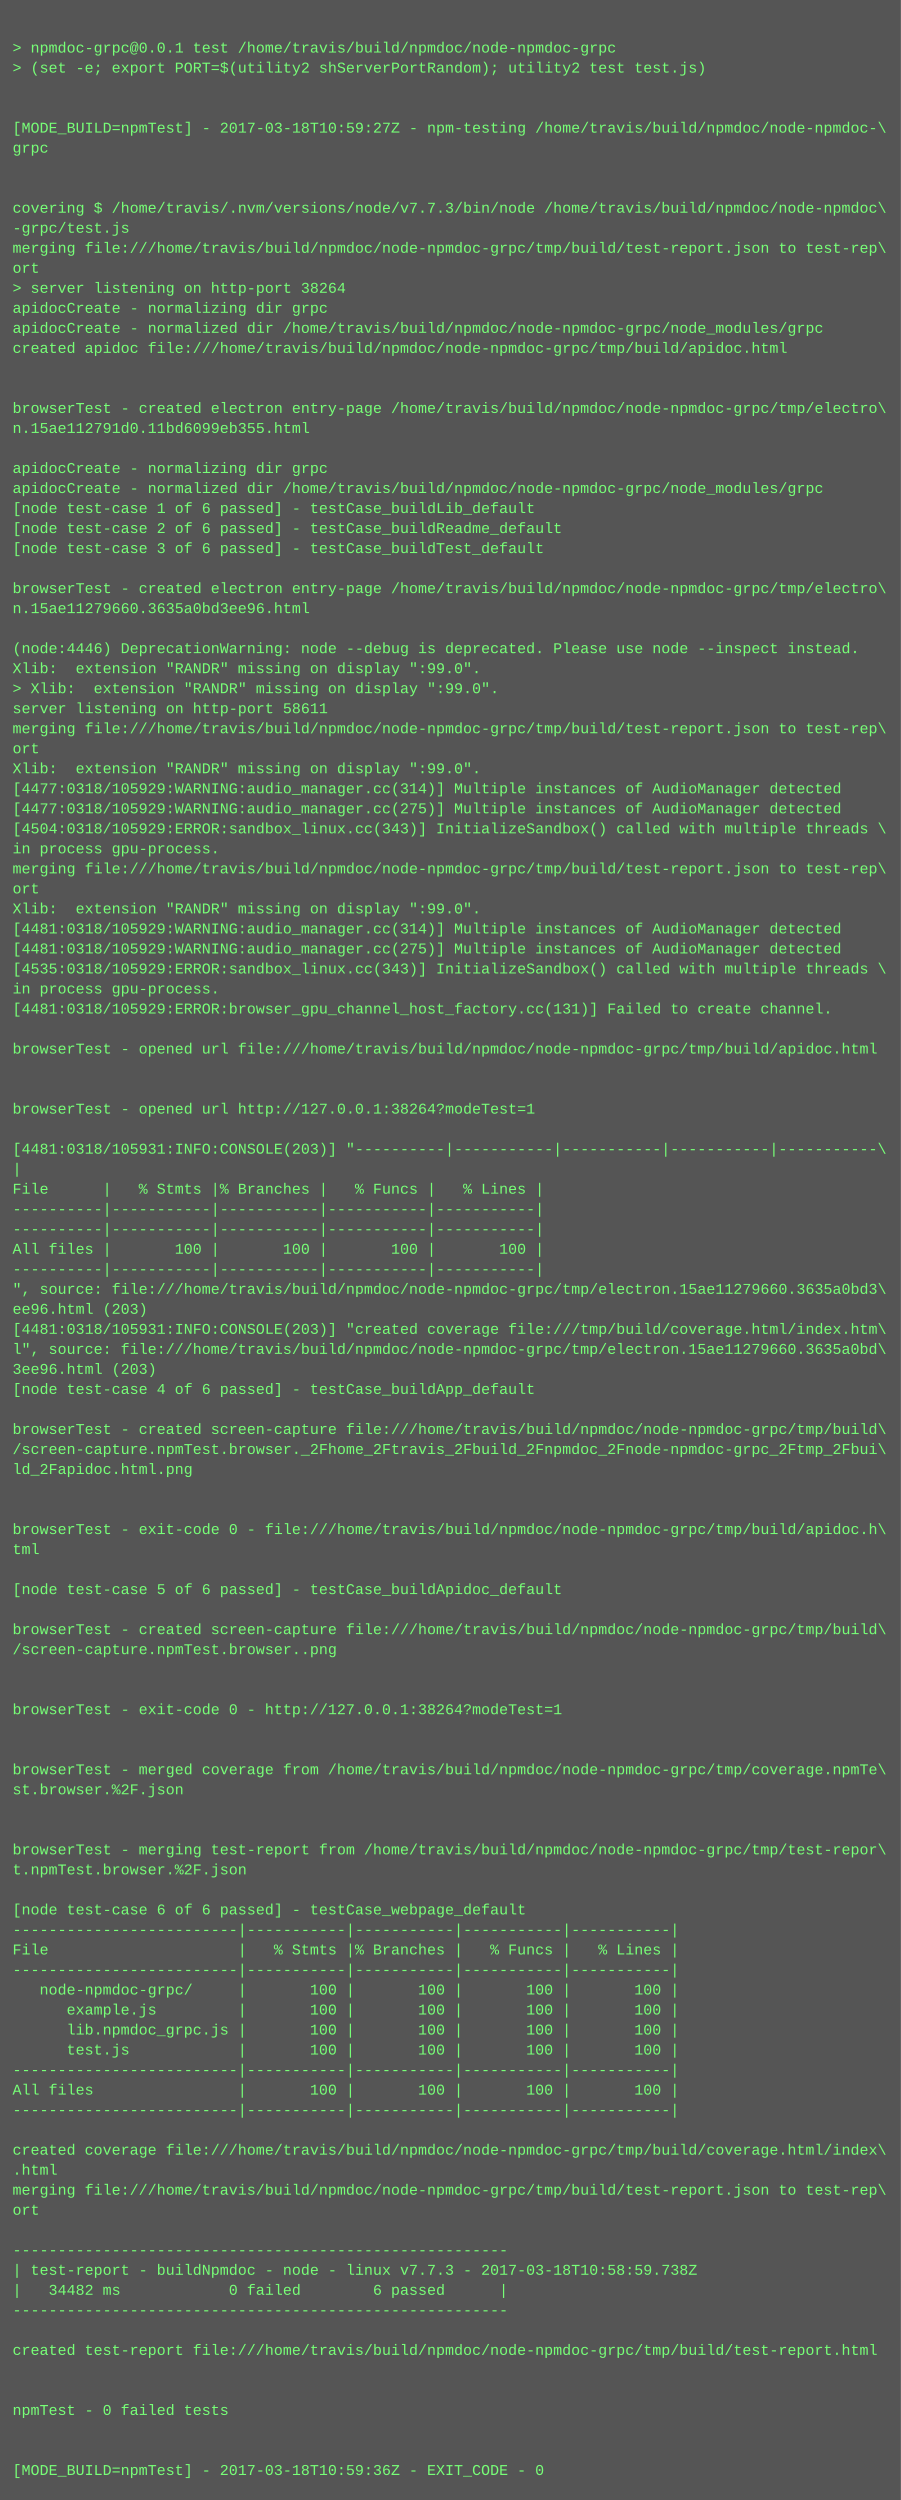
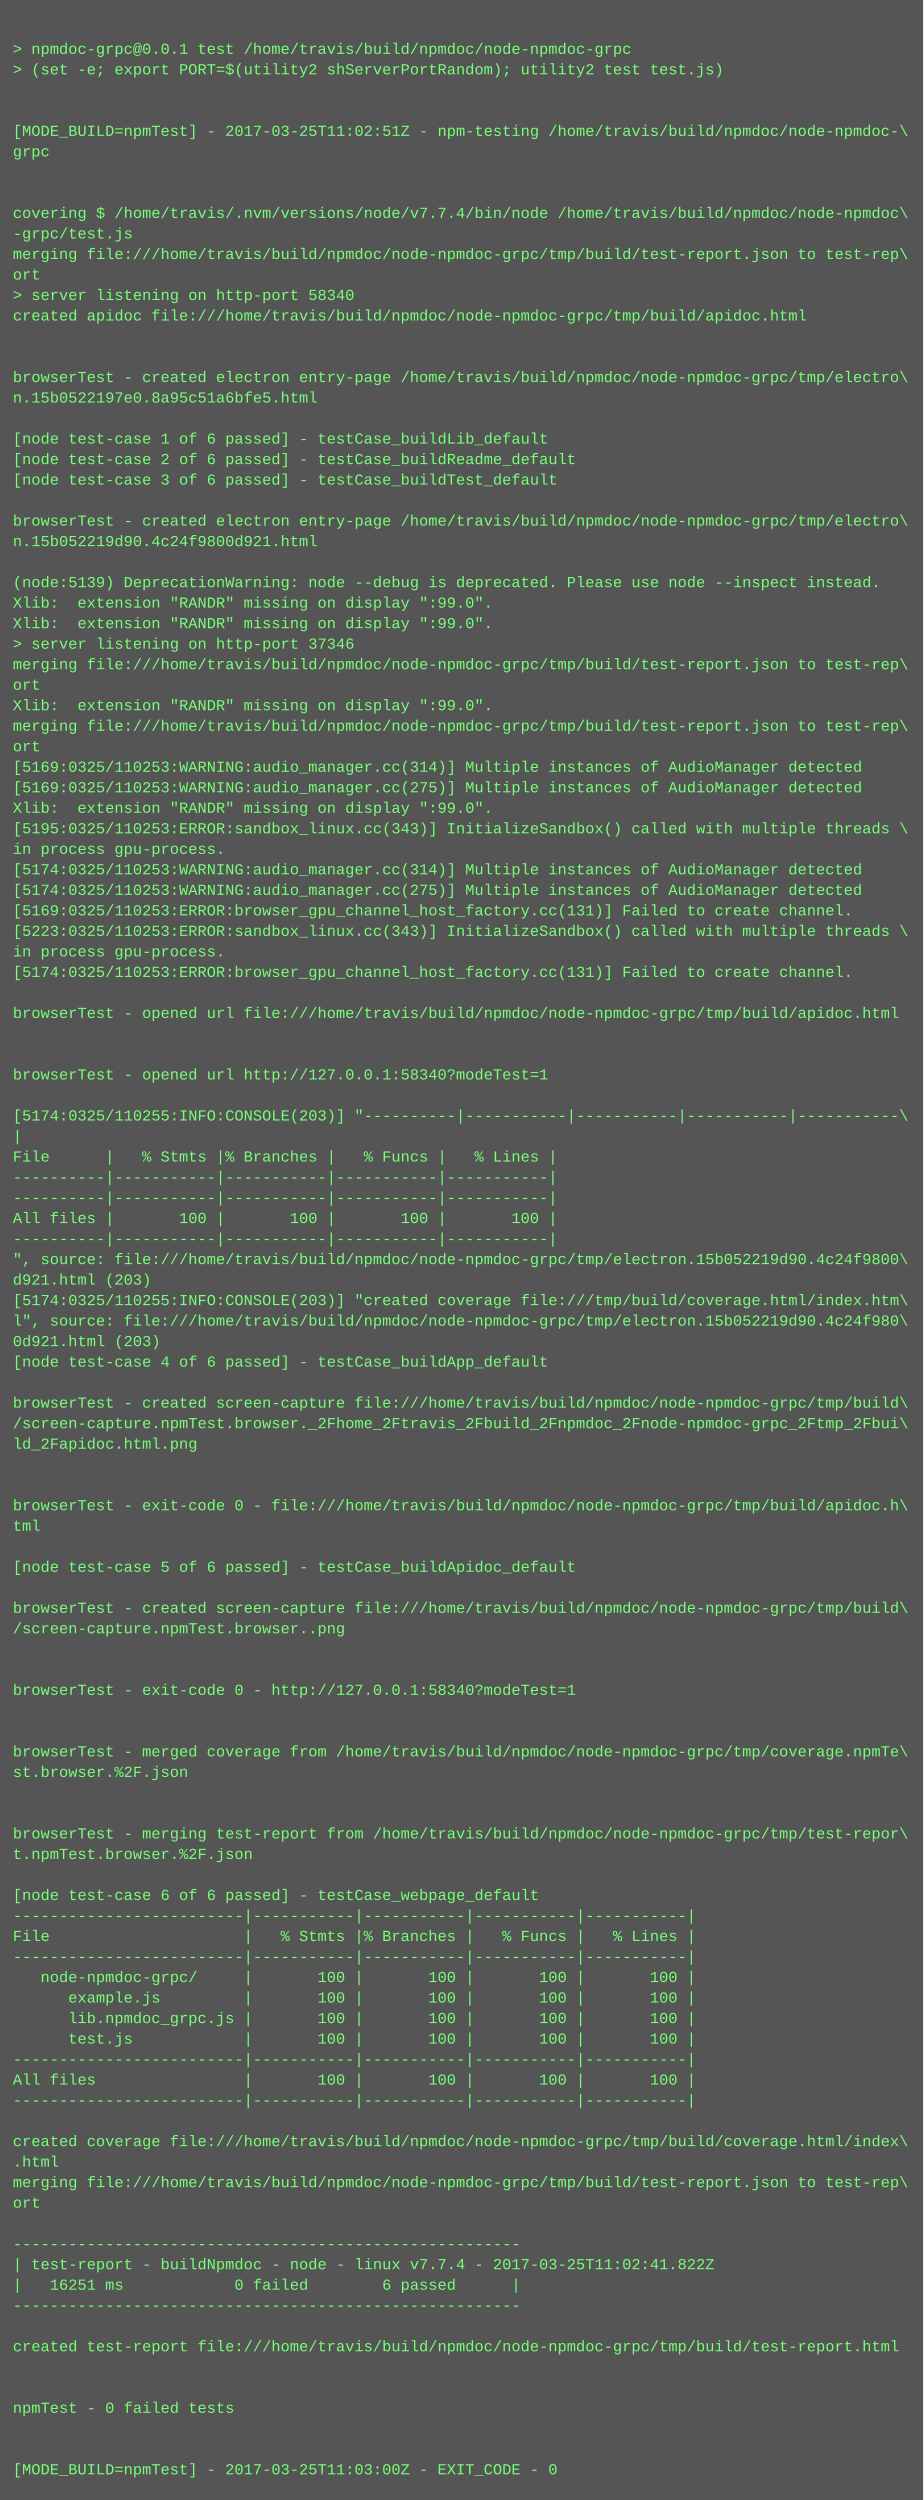
- <svg xmlns="http://www.w3.org/2000/svg" height="1998" width="720">
-   <rect height="1998" fill="#555" width="720" />
+ <svg xmlns="http://www.w3.org/2000/svg" height="1950" width="720">
+   <rect height="1950" fill="#555" width="720" />
  <text fill="#7f7" font-family="Courier New" font-size="12" xml:space="preserve">
    <tspan x="10" y="26" />
    <tspan x="10" y="42">&gt; npmdoc-grpc@0.0.1 test /home/travis/build/npmdoc/node-npmdoc-grpc</tspan>
    <tspan x="10" y="58">&gt; (set -e; export PORT=$(utility2 shServerPortRandom); utility2 test test.js)</tspan>
    <tspan x="10" y="74" />
    <tspan x="10" y="90" />
-     <tspan x="10" y="106">[MODE_BUILD=npmTest] - 2017-03-18T10:59:27Z - npm-testing /home/travis/build/npmdoc/node-npmdoc-\</tspan>
+     <tspan x="10" y="106">[MODE_BUILD=npmTest] - 2017-03-25T11:02:51Z - npm-testing /home/travis/build/npmdoc/node-npmdoc-\</tspan>
    <tspan x="10" y="122">grpc</tspan>
    <tspan x="10" y="138" />
    <tspan x="10" y="154" />
-     <tspan x="10" y="170">covering $ /home/travis/.nvm/versions/node/v7.7.3/bin/node /home/travis/build/npmdoc/node-npmdoc\</tspan>
+     <tspan x="10" y="170">covering $ /home/travis/.nvm/versions/node/v7.7.4/bin/node /home/travis/build/npmdoc/node-npmdoc\</tspan>
    <tspan x="10" y="186">-grpc/test.js</tspan>
    <tspan x="10" y="202">merging file:///home/travis/build/npmdoc/node-npmdoc-grpc/tmp/build/test-report.json to test-rep\</tspan>
    <tspan x="10" y="218">ort</tspan>
-     <tspan x="10" y="234">&gt; server listening on http-port 38264</tspan>
-     <tspan x="10" y="250">apidocCreate - normalizing dir grpc</tspan>
-     <tspan x="10" y="266">apidocCreate - normalized dir /home/travis/build/npmdoc/node-npmdoc-grpc/node_modules/grpc</tspan>
-     <tspan x="10" y="282">created apidoc file:///home/travis/build/npmdoc/node-npmdoc-grpc/tmp/build/apidoc.html</tspan>
-     <tspan x="10" y="298" />
-     <tspan x="10" y="314" />
-     <tspan x="10" y="330">browserTest - created electron entry-page /home/travis/build/npmdoc/node-npmdoc-grpc/tmp/electro\</tspan>
-     <tspan x="10" y="346">n.15ae112791d0.11bd6099eb355.html</tspan>
-     <tspan x="10" y="362" />
-     <tspan x="10" y="378">apidocCreate - normalizing dir grpc</tspan>
-     <tspan x="10" y="394">apidocCreate - normalized dir /home/travis/build/npmdoc/node-npmdoc-grpc/node_modules/grpc</tspan>
-     <tspan x="10" y="410">[node test-case 1 of 6 passed] - testCase_buildLib_default</tspan>
-     <tspan x="10" y="426">[node test-case 2 of 6 passed] - testCase_buildReadme_default</tspan>
-     <tspan x="10" y="442">[node test-case 3 of 6 passed] - testCase_buildTest_default</tspan>
-     <tspan x="10" y="458" />
-     <tspan x="10" y="474">browserTest - created electron entry-page /home/travis/build/npmdoc/node-npmdoc-grpc/tmp/electro\</tspan>
-     <tspan x="10" y="490">n.15ae11279660.3635a0bd3ee96.html</tspan>
-     <tspan x="10" y="506" />
-     <tspan x="10" y="522">(node:4446) DeprecationWarning: node --debug is deprecated. Please use node --inspect instead.</tspan>
-     <tspan x="10" y="538">Xlib:  extension "RANDR" missing on display ":99.0".</tspan>
-     <tspan x="10" y="554">&gt; Xlib:  extension "RANDR" missing on display ":99.0".</tspan>
-     <tspan x="10" y="570">server listening on http-port 58611</tspan>
-     <tspan x="10" y="586">merging file:///home/travis/build/npmdoc/node-npmdoc-grpc/tmp/build/test-report.json to test-rep\</tspan>
-     <tspan x="10" y="602">ort</tspan>
-     <tspan x="10" y="618">Xlib:  extension "RANDR" missing on display ":99.0".</tspan>
-     <tspan x="10" y="634">[4477:0318/105929:WARNING:audio_manager.cc(314)] Multiple instances of AudioManager detected</tspan>
-     <tspan x="10" y="650">[4477:0318/105929:WARNING:audio_manager.cc(275)] Multiple instances of AudioManager detected</tspan>
-     <tspan x="10" y="666">[4504:0318/105929:ERROR:sandbox_linux.cc(343)] InitializeSandbox() called with multiple threads \</tspan>
-     <tspan x="10" y="682">in process gpu-process. </tspan>
-     <tspan x="10" y="698">merging file:///home/travis/build/npmdoc/node-npmdoc-grpc/tmp/build/test-report.json to test-rep\</tspan>
-     <tspan x="10" y="714">ort</tspan>
-     <tspan x="10" y="730">Xlib:  extension "RANDR" missing on display ":99.0".</tspan>
-     <tspan x="10" y="746">[4481:0318/105929:WARNING:audio_manager.cc(314)] Multiple instances of AudioManager detected</tspan>
-     <tspan x="10" y="762">[4481:0318/105929:WARNING:audio_manager.cc(275)] Multiple instances of AudioManager detected</tspan>
-     <tspan x="10" y="778">[4535:0318/105929:ERROR:sandbox_linux.cc(343)] InitializeSandbox() called with multiple threads \</tspan>
-     <tspan x="10" y="794">in process gpu-process. </tspan>
-     <tspan x="10" y="810">[4481:0318/105929:ERROR:browser_gpu_channel_host_factory.cc(131)] Failed to create channel.</tspan>
+     <tspan x="10" y="234">&gt; server listening on http-port 58340</tspan>
+     <tspan x="10" y="250">created apidoc file:///home/travis/build/npmdoc/node-npmdoc-grpc/tmp/build/apidoc.html</tspan>
+     <tspan x="10" y="266" />
+     <tspan x="10" y="282" />
+     <tspan x="10" y="298">browserTest - created electron entry-page /home/travis/build/npmdoc/node-npmdoc-grpc/tmp/electro\</tspan>
+     <tspan x="10" y="314">n.15b0522197e0.8a95c51a6bfe5.html</tspan>
+     <tspan x="10" y="330" />
+     <tspan x="10" y="346">[node test-case 1 of 6 passed] - testCase_buildLib_default</tspan>
+     <tspan x="10" y="362">[node test-case 2 of 6 passed] - testCase_buildReadme_default</tspan>
+     <tspan x="10" y="378">[node test-case 3 of 6 passed] - testCase_buildTest_default</tspan>
+     <tspan x="10" y="394" />
+     <tspan x="10" y="410">browserTest - created electron entry-page /home/travis/build/npmdoc/node-npmdoc-grpc/tmp/electro\</tspan>
+     <tspan x="10" y="426">n.15b052219d90.4c24f9800d921.html</tspan>
+     <tspan x="10" y="442" />
+     <tspan x="10" y="458">(node:5139) DeprecationWarning: node --debug is deprecated. Please use node --inspect instead.</tspan>
+     <tspan x="10" y="474">Xlib:  extension "RANDR" missing on display ":99.0".</tspan>
+     <tspan x="10" y="490">Xlib:  extension "RANDR" missing on display ":99.0".</tspan>
+     <tspan x="10" y="506">&gt; server listening on http-port 37346</tspan>
+     <tspan x="10" y="522">merging file:///home/travis/build/npmdoc/node-npmdoc-grpc/tmp/build/test-report.json to test-rep\</tspan>
+     <tspan x="10" y="538">ort</tspan>
+     <tspan x="10" y="554">Xlib:  extension "RANDR" missing on display ":99.0".</tspan>
+     <tspan x="10" y="570">merging file:///home/travis/build/npmdoc/node-npmdoc-grpc/tmp/build/test-report.json to test-rep\</tspan>
+     <tspan x="10" y="586">ort</tspan>
+     <tspan x="10" y="602">[5169:0325/110253:WARNING:audio_manager.cc(314)] Multiple instances of AudioManager detected</tspan>
+     <tspan x="10" y="618">[5169:0325/110253:WARNING:audio_manager.cc(275)] Multiple instances of AudioManager detected</tspan>
+     <tspan x="10" y="634">Xlib:  extension "RANDR" missing on display ":99.0".</tspan>
+     <tspan x="10" y="650">[5195:0325/110253:ERROR:sandbox_linux.cc(343)] InitializeSandbox() called with multiple threads \</tspan>
+     <tspan x="10" y="666">in process gpu-process. </tspan>
+     <tspan x="10" y="682">[5174:0325/110253:WARNING:audio_manager.cc(314)] Multiple instances of AudioManager detected</tspan>
+     <tspan x="10" y="698">[5174:0325/110253:WARNING:audio_manager.cc(275)] Multiple instances of AudioManager detected</tspan>
+     <tspan x="10" y="714">[5169:0325/110253:ERROR:browser_gpu_channel_host_factory.cc(131)] Failed to create channel.</tspan>
+     <tspan x="10" y="730">[5223:0325/110253:ERROR:sandbox_linux.cc(343)] InitializeSandbox() called with multiple threads \</tspan>
+     <tspan x="10" y="746">in process gpu-process. </tspan>
+     <tspan x="10" y="762">[5174:0325/110253:ERROR:browser_gpu_channel_host_factory.cc(131)] Failed to create channel.</tspan>
+     <tspan x="10" y="778" />
+     <tspan x="10" y="794">browserTest - opened url file:///home/travis/build/npmdoc/node-npmdoc-grpc/tmp/build/apidoc.html</tspan>
+     <tspan x="10" y="810" />
    <tspan x="10" y="826" />
-     <tspan x="10" y="842">browserTest - opened url file:///home/travis/build/npmdoc/node-npmdoc-grpc/tmp/build/apidoc.html</tspan>
+     <tspan x="10" y="842">browserTest - opened url http://127.0.0.1:58340?modeTest=1</tspan>
    <tspan x="10" y="858" />
-     <tspan x="10" y="874" />
-     <tspan x="10" y="890">browserTest - opened url http://127.0.0.1:38264?modeTest=1</tspan>
-     <tspan x="10" y="906" />
-     <tspan x="10" y="922">[4481:0318/105931:INFO:CONSOLE(203)] "----------|-----------|-----------|-----------|-----------\</tspan>
-     <tspan x="10" y="938">|</tspan>
-     <tspan x="10" y="954">File      |   % Stmts |% Branches |   % Funcs |   % Lines |</tspan>
+     <tspan x="10" y="874">[5174:0325/110255:INFO:CONSOLE(203)] "----------|-----------|-----------|-----------|-----------\</tspan>
+     <tspan x="10" y="890">|</tspan>
+     <tspan x="10" y="906">File      |   % Stmts |% Branches |   % Funcs |   % Lines |</tspan>
+     <tspan x="10" y="922">----------|-----------|-----------|-----------|-----------|</tspan>
+     <tspan x="10" y="938">----------|-----------|-----------|-----------|-----------|</tspan>
+     <tspan x="10" y="954">All files |       100 |       100 |       100 |       100 |</tspan>
    <tspan x="10" y="970">----------|-----------|-----------|-----------|-----------|</tspan>
-     <tspan x="10" y="986">----------|-----------|-----------|-----------|-----------|</tspan>
-     <tspan x="10" y="1002">All files |       100 |       100 |       100 |       100 |</tspan>
-     <tspan x="10" y="1018">----------|-----------|-----------|-----------|-----------|</tspan>
-     <tspan x="10" y="1034">", source: file:///home/travis/build/npmdoc/node-npmdoc-grpc/tmp/electron.15ae11279660.3635a0bd3\</tspan>
-     <tspan x="10" y="1050">ee96.html (203)</tspan>
-     <tspan x="10" y="1066">[4481:0318/105931:INFO:CONSOLE(203)] "created coverage file:///tmp/build/coverage.html/index.htm\</tspan>
-     <tspan x="10" y="1082">l", source: file:///home/travis/build/npmdoc/node-npmdoc-grpc/tmp/electron.15ae11279660.3635a0bd\</tspan>
-     <tspan x="10" y="1098">3ee96.html (203)</tspan>
-     <tspan x="10" y="1114">[node test-case 4 of 6 passed] - testCase_buildApp_default</tspan>
-     <tspan x="10" y="1130" />
-     <tspan x="10" y="1146">browserTest - created screen-capture file:///home/travis/build/npmdoc/node-npmdoc-grpc/tmp/build\</tspan>
-     <tspan x="10" y="1162">/screen-capture.npmTest.browser._2Fhome_2Ftravis_2Fbuild_2Fnpmdoc_2Fnode-npmdoc-grpc_2Ftmp_2Fbui\</tspan>
-     <tspan x="10" y="1178">ld_2Fapidoc.html.png</tspan>
-     <tspan x="10" y="1194" />
+     <tspan x="10" y="986">", source: file:///home/travis/build/npmdoc/node-npmdoc-grpc/tmp/electron.15b052219d90.4c24f9800\</tspan>
+     <tspan x="10" y="1002">d921.html (203)</tspan>
+     <tspan x="10" y="1018">[5174:0325/110255:INFO:CONSOLE(203)] "created coverage file:///tmp/build/coverage.html/index.htm\</tspan>
+     <tspan x="10" y="1034">l", source: file:///home/travis/build/npmdoc/node-npmdoc-grpc/tmp/electron.15b052219d90.4c24f980\</tspan>
+     <tspan x="10" y="1050">0d921.html (203)</tspan>
+     <tspan x="10" y="1066">[node test-case 4 of 6 passed] - testCase_buildApp_default</tspan>
+     <tspan x="10" y="1082" />
+     <tspan x="10" y="1098">browserTest - created screen-capture file:///home/travis/build/npmdoc/node-npmdoc-grpc/tmp/build\</tspan>
+     <tspan x="10" y="1114">/screen-capture.npmTest.browser._2Fhome_2Ftravis_2Fbuild_2Fnpmdoc_2Fnode-npmdoc-grpc_2Ftmp_2Fbui\</tspan>
+     <tspan x="10" y="1130">ld_2Fapidoc.html.png</tspan>
+     <tspan x="10" y="1146" />
+     <tspan x="10" y="1162" />
+     <tspan x="10" y="1178">browserTest - exit-code 0 - file:///home/travis/build/npmdoc/node-npmdoc-grpc/tmp/build/apidoc.h\</tspan>
+     <tspan x="10" y="1194">tml</tspan>
    <tspan x="10" y="1210" />
-     <tspan x="10" y="1226">browserTest - exit-code 0 - file:///home/travis/build/npmdoc/node-npmdoc-grpc/tmp/build/apidoc.h\</tspan>
-     <tspan x="10" y="1242">tml</tspan>
-     <tspan x="10" y="1258" />
-     <tspan x="10" y="1274">[node test-case 5 of 6 passed] - testCase_buildApidoc_default</tspan>
+     <tspan x="10" y="1226">[node test-case 5 of 6 passed] - testCase_buildApidoc_default</tspan>
+     <tspan x="10" y="1242" />
+     <tspan x="10" y="1258">browserTest - created screen-capture file:///home/travis/build/npmdoc/node-npmdoc-grpc/tmp/build\</tspan>
+     <tspan x="10" y="1274">/screen-capture.npmTest.browser..png</tspan>
    <tspan x="10" y="1290" />
-     <tspan x="10" y="1306">browserTest - created screen-capture file:///home/travis/build/npmdoc/node-npmdoc-grpc/tmp/build\</tspan>
-     <tspan x="10" y="1322">/screen-capture.npmTest.browser..png</tspan>
+     <tspan x="10" y="1306" />
+     <tspan x="10" y="1322">browserTest - exit-code 0 - http://127.0.0.1:58340?modeTest=1</tspan>
    <tspan x="10" y="1338" />
    <tspan x="10" y="1354" />
-     <tspan x="10" y="1370">browserTest - exit-code 0 - http://127.0.0.1:38264?modeTest=1</tspan>
-     <tspan x="10" y="1386" />
+     <tspan x="10" y="1370">browserTest - merged coverage from /home/travis/build/npmdoc/node-npmdoc-grpc/tmp/coverage.npmTe\</tspan>
+     <tspan x="10" y="1386">st.browser.%2F.json</tspan>
    <tspan x="10" y="1402" />
-     <tspan x="10" y="1418">browserTest - merged coverage from /home/travis/build/npmdoc/node-npmdoc-grpc/tmp/coverage.npmTe\</tspan>
-     <tspan x="10" y="1434">st.browser.%2F.json</tspan>
-     <tspan x="10" y="1450" />
+     <tspan x="10" y="1418" />
+     <tspan x="10" y="1434">browserTest - merging test-report from /home/travis/build/npmdoc/node-npmdoc-grpc/tmp/test-repor\</tspan>
+     <tspan x="10" y="1450">t.npmTest.browser.%2F.json</tspan>
    <tspan x="10" y="1466" />
-     <tspan x="10" y="1482">browserTest - merging test-report from /home/travis/build/npmdoc/node-npmdoc-grpc/tmp/test-repor\</tspan>
-     <tspan x="10" y="1498">t.npmTest.browser.%2F.json</tspan>
-     <tspan x="10" y="1514" />
-     <tspan x="10" y="1530">[node test-case 6 of 6 passed] - testCase_webpage_default</tspan>
-     <tspan x="10" y="1546">-------------------------|-----------|-----------|-----------|-----------|</tspan>
-     <tspan x="10" y="1562">File                     |   % Stmts |% Branches |   % Funcs |   % Lines |</tspan>
-     <tspan x="10" y="1578">-------------------------|-----------|-----------|-----------|-----------|</tspan>
-     <tspan x="10" y="1594">   node-npmdoc-grpc/     |       100 |       100 |       100 |       100 |</tspan>
-     <tspan x="10" y="1610">      example.js         |       100 |       100 |       100 |       100 |</tspan>
-     <tspan x="10" y="1626">      lib.npmdoc_grpc.js |       100 |       100 |       100 |       100 |</tspan>
-     <tspan x="10" y="1642">      test.js            |       100 |       100 |       100 |       100 |</tspan>
-     <tspan x="10" y="1658">-------------------------|-----------|-----------|-----------|-----------|</tspan>
-     <tspan x="10" y="1674">All files                |       100 |       100 |       100 |       100 |</tspan>
-     <tspan x="10" y="1690">-------------------------|-----------|-----------|-----------|-----------|</tspan>
-     <tspan x="10" y="1706" />
-     <tspan x="10" y="1722">created coverage file:///home/travis/build/npmdoc/node-npmdoc-grpc/tmp/build/coverage.html/index\</tspan>
-     <tspan x="10" y="1738">.html</tspan>
-     <tspan x="10" y="1754">merging file:///home/travis/build/npmdoc/node-npmdoc-grpc/tmp/build/test-report.json to test-rep\</tspan>
-     <tspan x="10" y="1770">ort</tspan>
-     <tspan x="10" y="1786" />
+     <tspan x="10" y="1482">[node test-case 6 of 6 passed] - testCase_webpage_default</tspan>
+     <tspan x="10" y="1498">-------------------------|-----------|-----------|-----------|-----------|</tspan>
+     <tspan x="10" y="1514">File                     |   % Stmts |% Branches |   % Funcs |   % Lines |</tspan>
+     <tspan x="10" y="1530">-------------------------|-----------|-----------|-----------|-----------|</tspan>
+     <tspan x="10" y="1546">   node-npmdoc-grpc/     |       100 |       100 |       100 |       100 |</tspan>
+     <tspan x="10" y="1562">      example.js         |       100 |       100 |       100 |       100 |</tspan>
+     <tspan x="10" y="1578">      lib.npmdoc_grpc.js |       100 |       100 |       100 |       100 |</tspan>
+     <tspan x="10" y="1594">      test.js            |       100 |       100 |       100 |       100 |</tspan>
+     <tspan x="10" y="1610">-------------------------|-----------|-----------|-----------|-----------|</tspan>
+     <tspan x="10" y="1626">All files                |       100 |       100 |       100 |       100 |</tspan>
+     <tspan x="10" y="1642">-------------------------|-----------|-----------|-----------|-----------|</tspan>
+     <tspan x="10" y="1658" />
+     <tspan x="10" y="1674">created coverage file:///home/travis/build/npmdoc/node-npmdoc-grpc/tmp/build/coverage.html/index\</tspan>
+     <tspan x="10" y="1690">.html</tspan>
+     <tspan x="10" y="1706">merging file:///home/travis/build/npmdoc/node-npmdoc-grpc/tmp/build/test-report.json to test-rep\</tspan>
+     <tspan x="10" y="1722">ort</tspan>
+     <tspan x="10" y="1738" />
+     <tspan x="10" y="1754">-------------------------------------------------------</tspan>
+     <tspan x="10" y="1770">| test-report - buildNpmdoc - node - linux v7.7.4 - 2017-03-25T11:02:41.822Z</tspan>
+     <tspan x="10" y="1786">|   16251 ms            0 failed        6 passed      |</tspan>
    <tspan x="10" y="1802">-------------------------------------------------------</tspan>
-     <tspan x="10" y="1818">| test-report - buildNpmdoc - node - linux v7.7.3 - 2017-03-18T10:58:59.738Z</tspan>
-     <tspan x="10" y="1834">|   34482 ms            0 failed        6 passed      |</tspan>
-     <tspan x="10" y="1850">-------------------------------------------------------</tspan>
+     <tspan x="10" y="1818" />
+     <tspan x="10" y="1834">created test-report file:///home/travis/build/npmdoc/node-npmdoc-grpc/tmp/build/test-report.html</tspan>
+     <tspan x="10" y="1850" />
    <tspan x="10" y="1866" />
-     <tspan x="10" y="1882">created test-report file:///home/travis/build/npmdoc/node-npmdoc-grpc/tmp/build/test-report.html</tspan>
+     <tspan x="10" y="1882">npmTest - 0 failed tests</tspan>
    <tspan x="10" y="1898" />
    <tspan x="10" y="1914" />
-     <tspan x="10" y="1930">npmTest - 0 failed tests</tspan>
-     <tspan x="10" y="1946" />
-     <tspan x="10" y="1962" />
-     <tspan x="10" y="1978">[MODE_BUILD=npmTest] - 2017-03-18T10:59:36Z - EXIT_CODE - 0</tspan>
+     <tspan x="10" y="1930">[MODE_BUILD=npmTest] - 2017-03-25T11:03:00Z - EXIT_CODE - 0</tspan>
  </text>
</svg>
